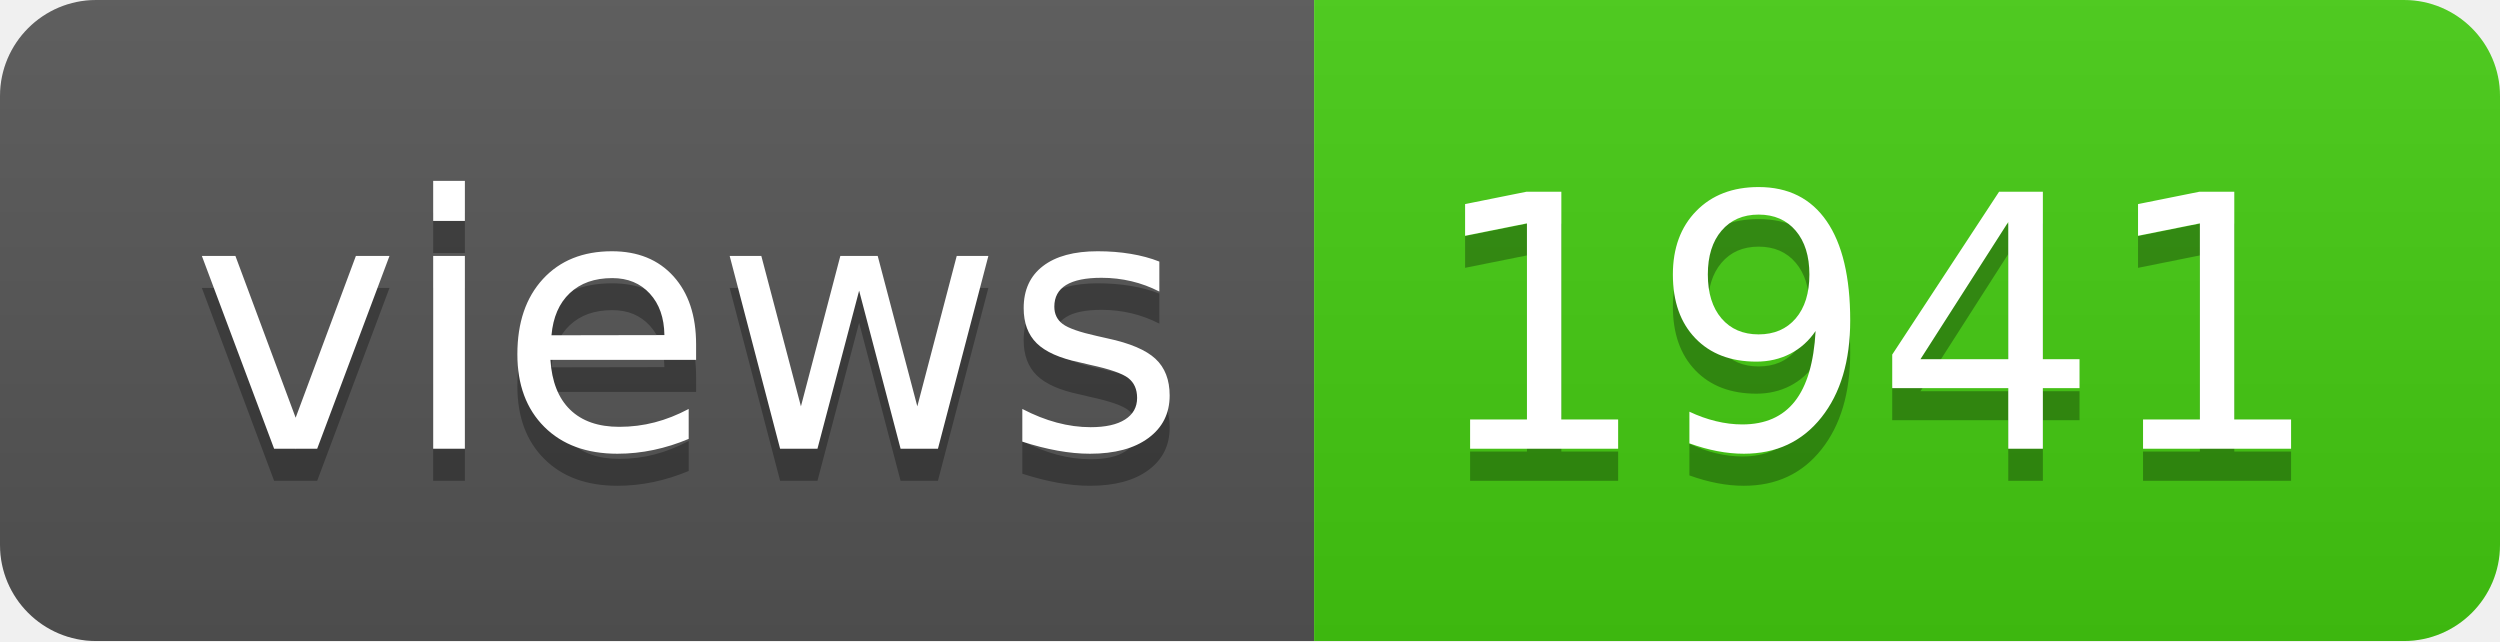
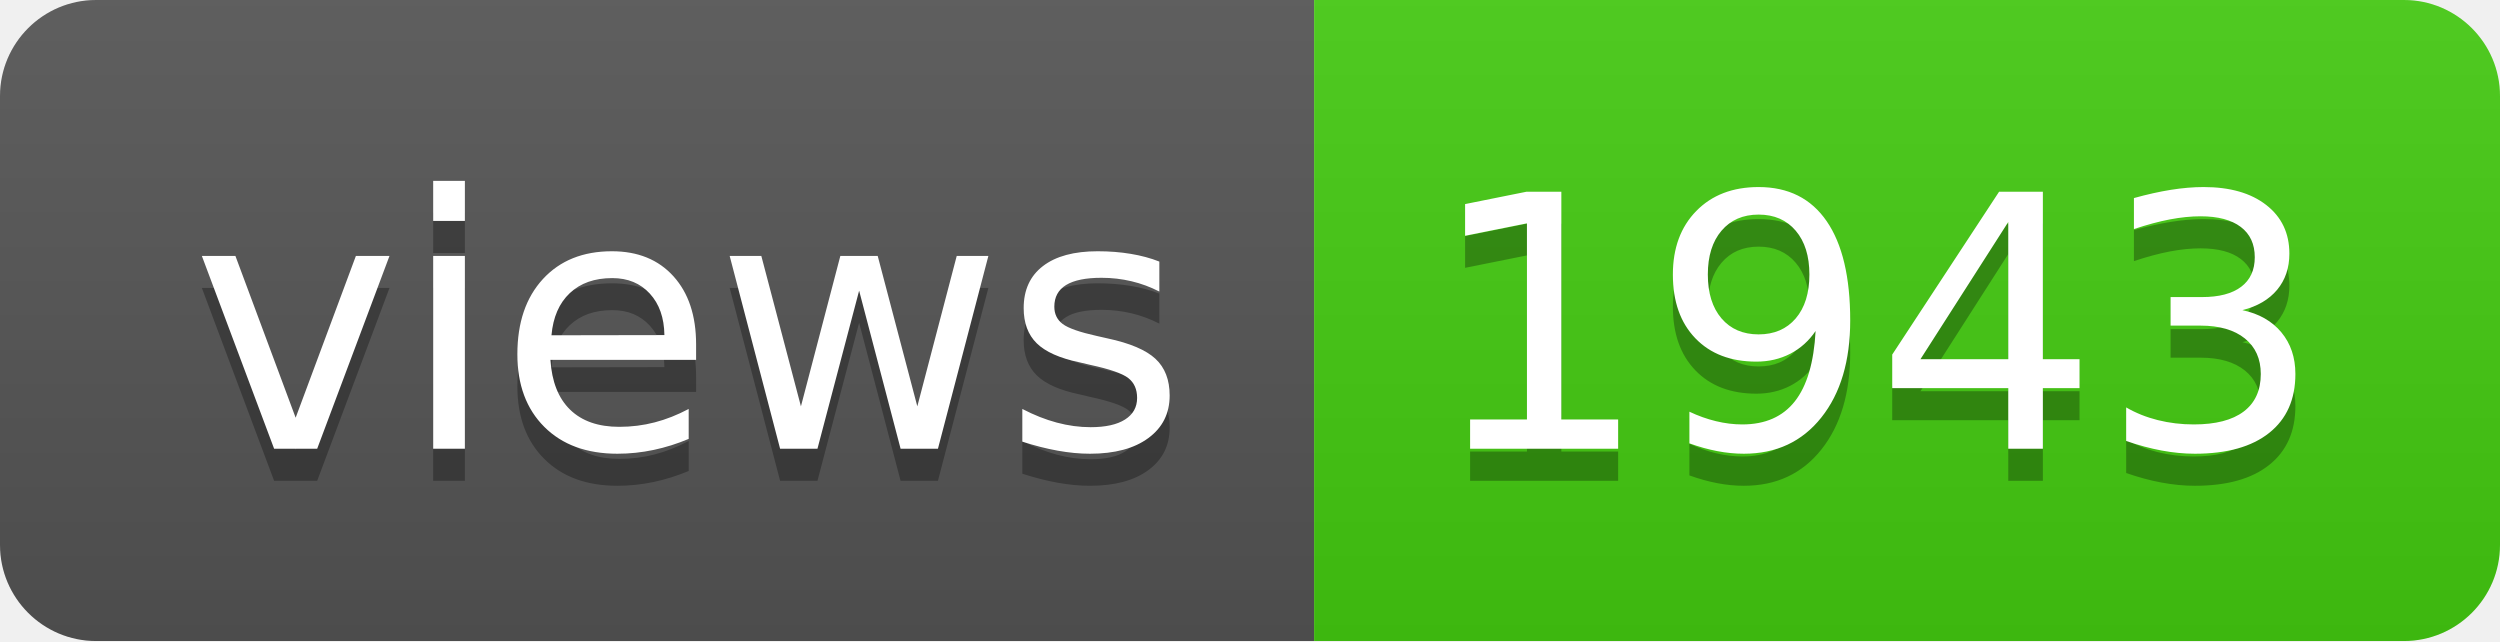
- <svg xmlns="http://www.w3.org/2000/svg" width="78" height="20" role="img" aria-label="views: 1941">
+ <svg xmlns="http://www.w3.org/2000/svg" width="78" height="20" role="img" aria-label="views: 1943">
  <linearGradient id="s" x2="0" y2="100%">
    <stop offset="0" stop-color="#bbb" stop-opacity=".1" />
    <stop offset="1" stop-opacity=".1" />
  </linearGradient>
  <clipPath id="r">
    <rect width="78" height="20" rx="3" fill="#fff" />
  </clipPath>
  <g clip-path="url(#r)">
    <rect width="41" height="20" fill="#555" />
    <rect x="41" width="37" height="20" fill="#4c1" />
    <rect width="78" height="20" fill="url(#s)" />
  </g>
  <g fill="#fff" text-anchor="middle" font-family="Verdana,Geneva,DejaVu Sans,sans-serif" text-rendering="geometricPrecision" font-size="110">
    <text aria-hidden="true" x="215" y="150" fill="#010101" fill-opacity=".3" transform="scale(.1)" textLength="310">views</text>
    <text x="215" y="140" transform="scale(.1)" fill="#fff" textLength="310">views</text>
-     <text aria-hidden="true" x="585" y="150" fill="#010101" fill-opacity=".3" transform="scale(.1)" textLength="270">1941</text>
-     <text x="585" y="140" transform="scale(.1)" fill="#fff" textLength="270">1941</text>
+     <text aria-hidden="true" x="585" y="150" fill="#010101" fill-opacity=".3" transform="scale(.1)" textLength="270">1943</text>
+     <text x="585" y="140" transform="scale(.1)" fill="#fff" textLength="270">1943</text>
  </g>
</svg>
